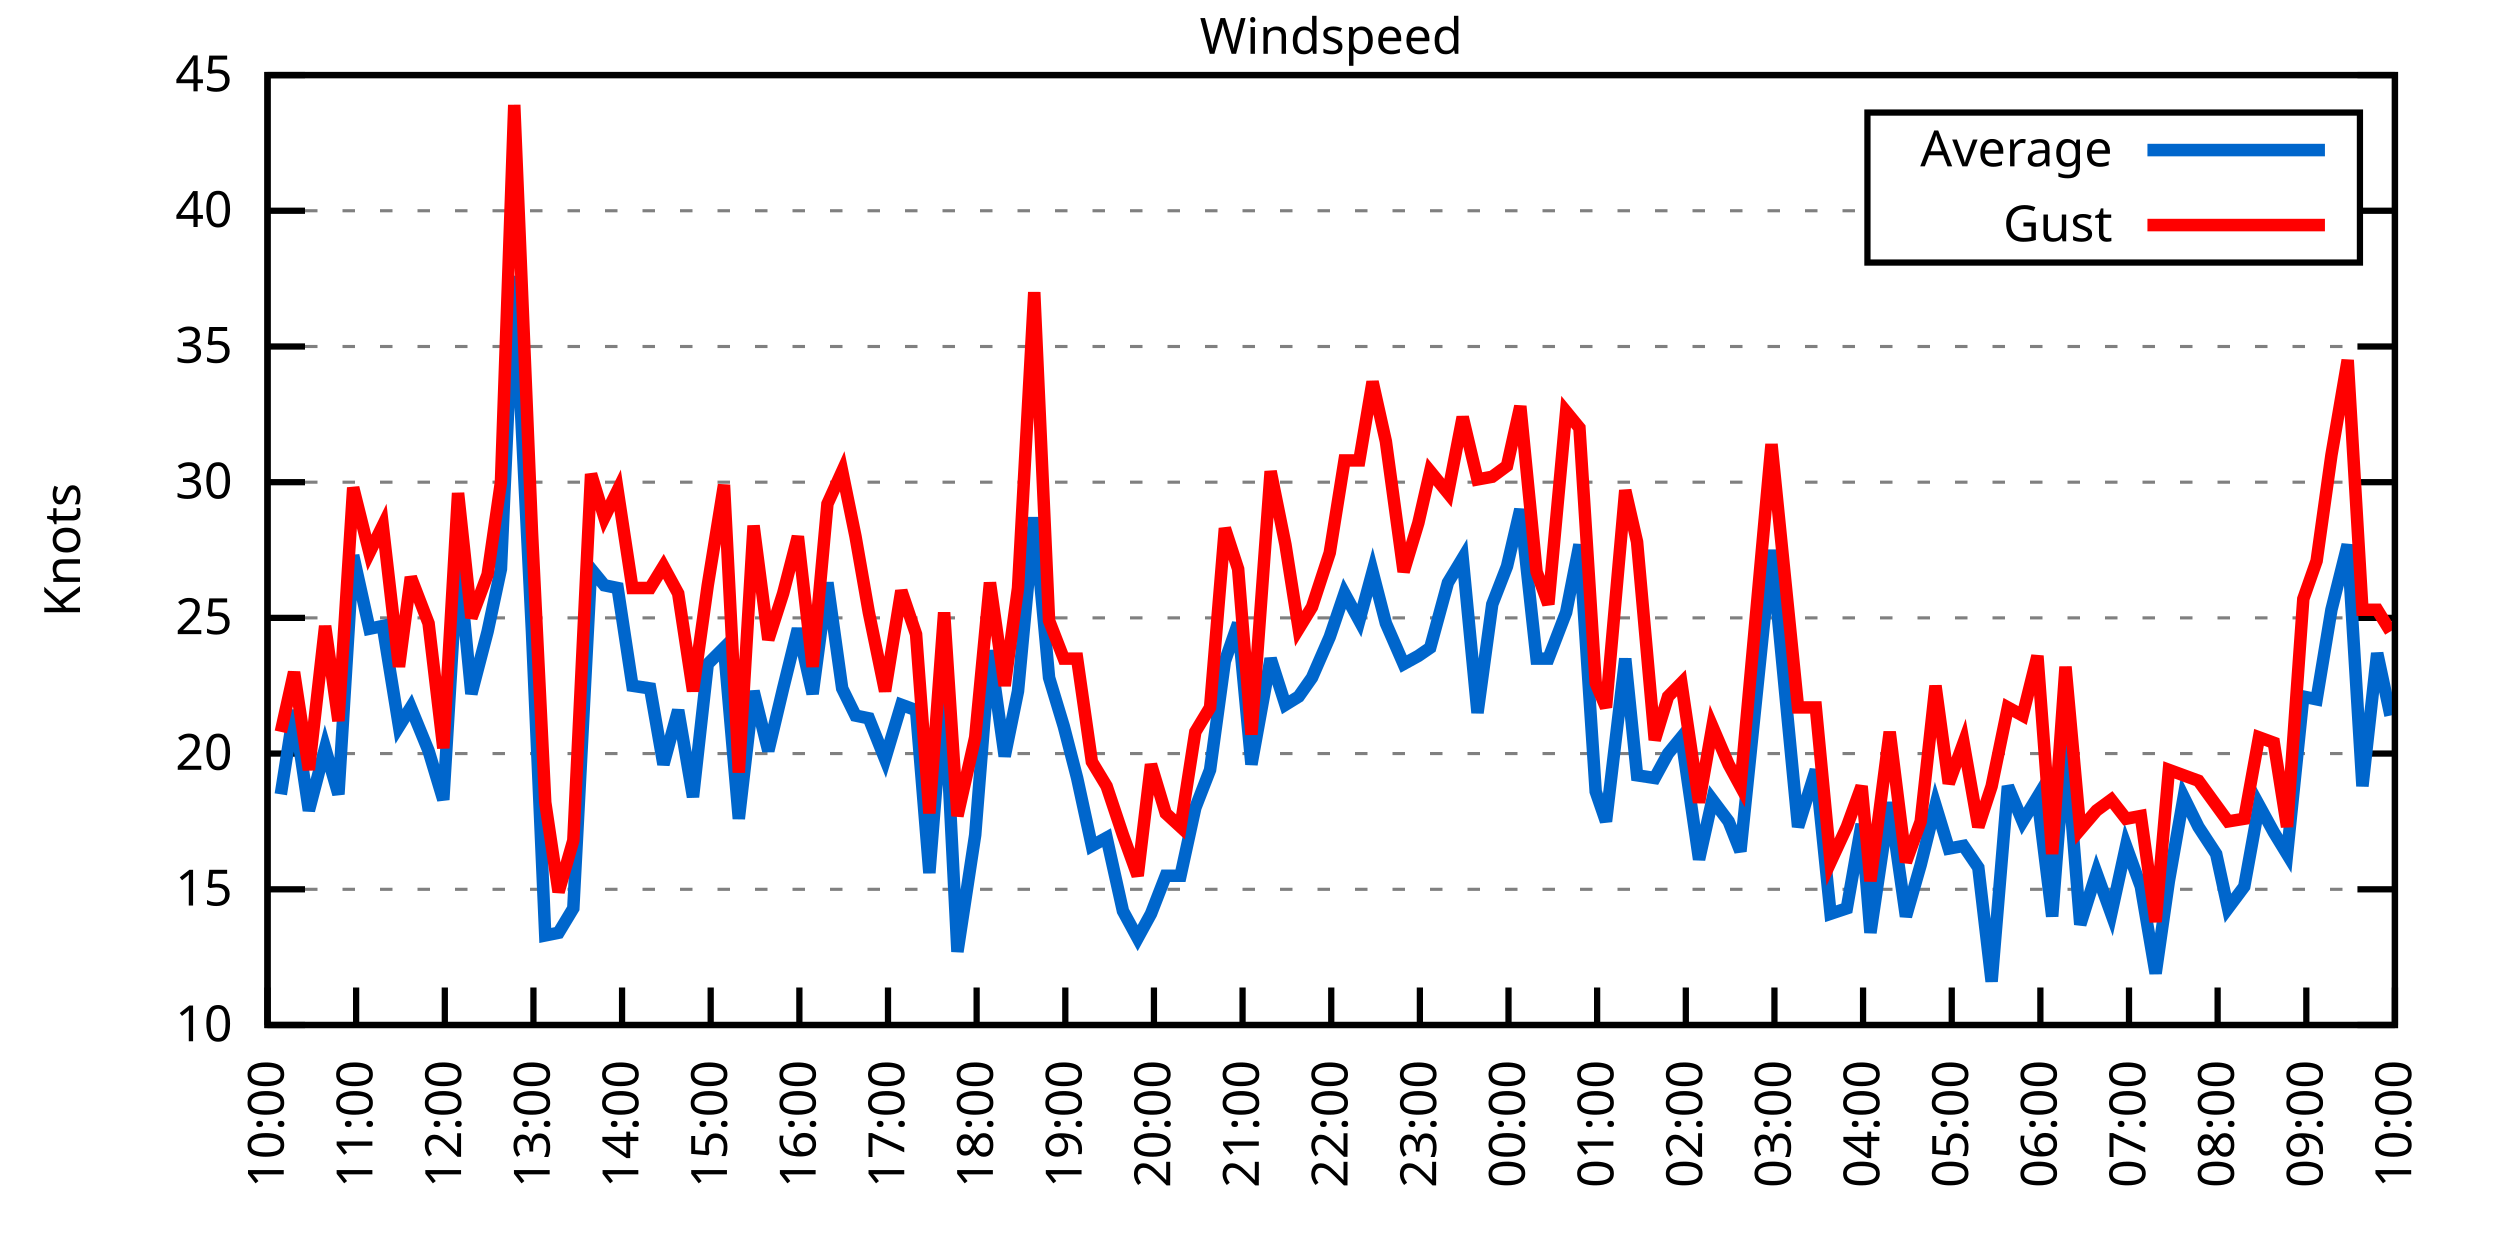
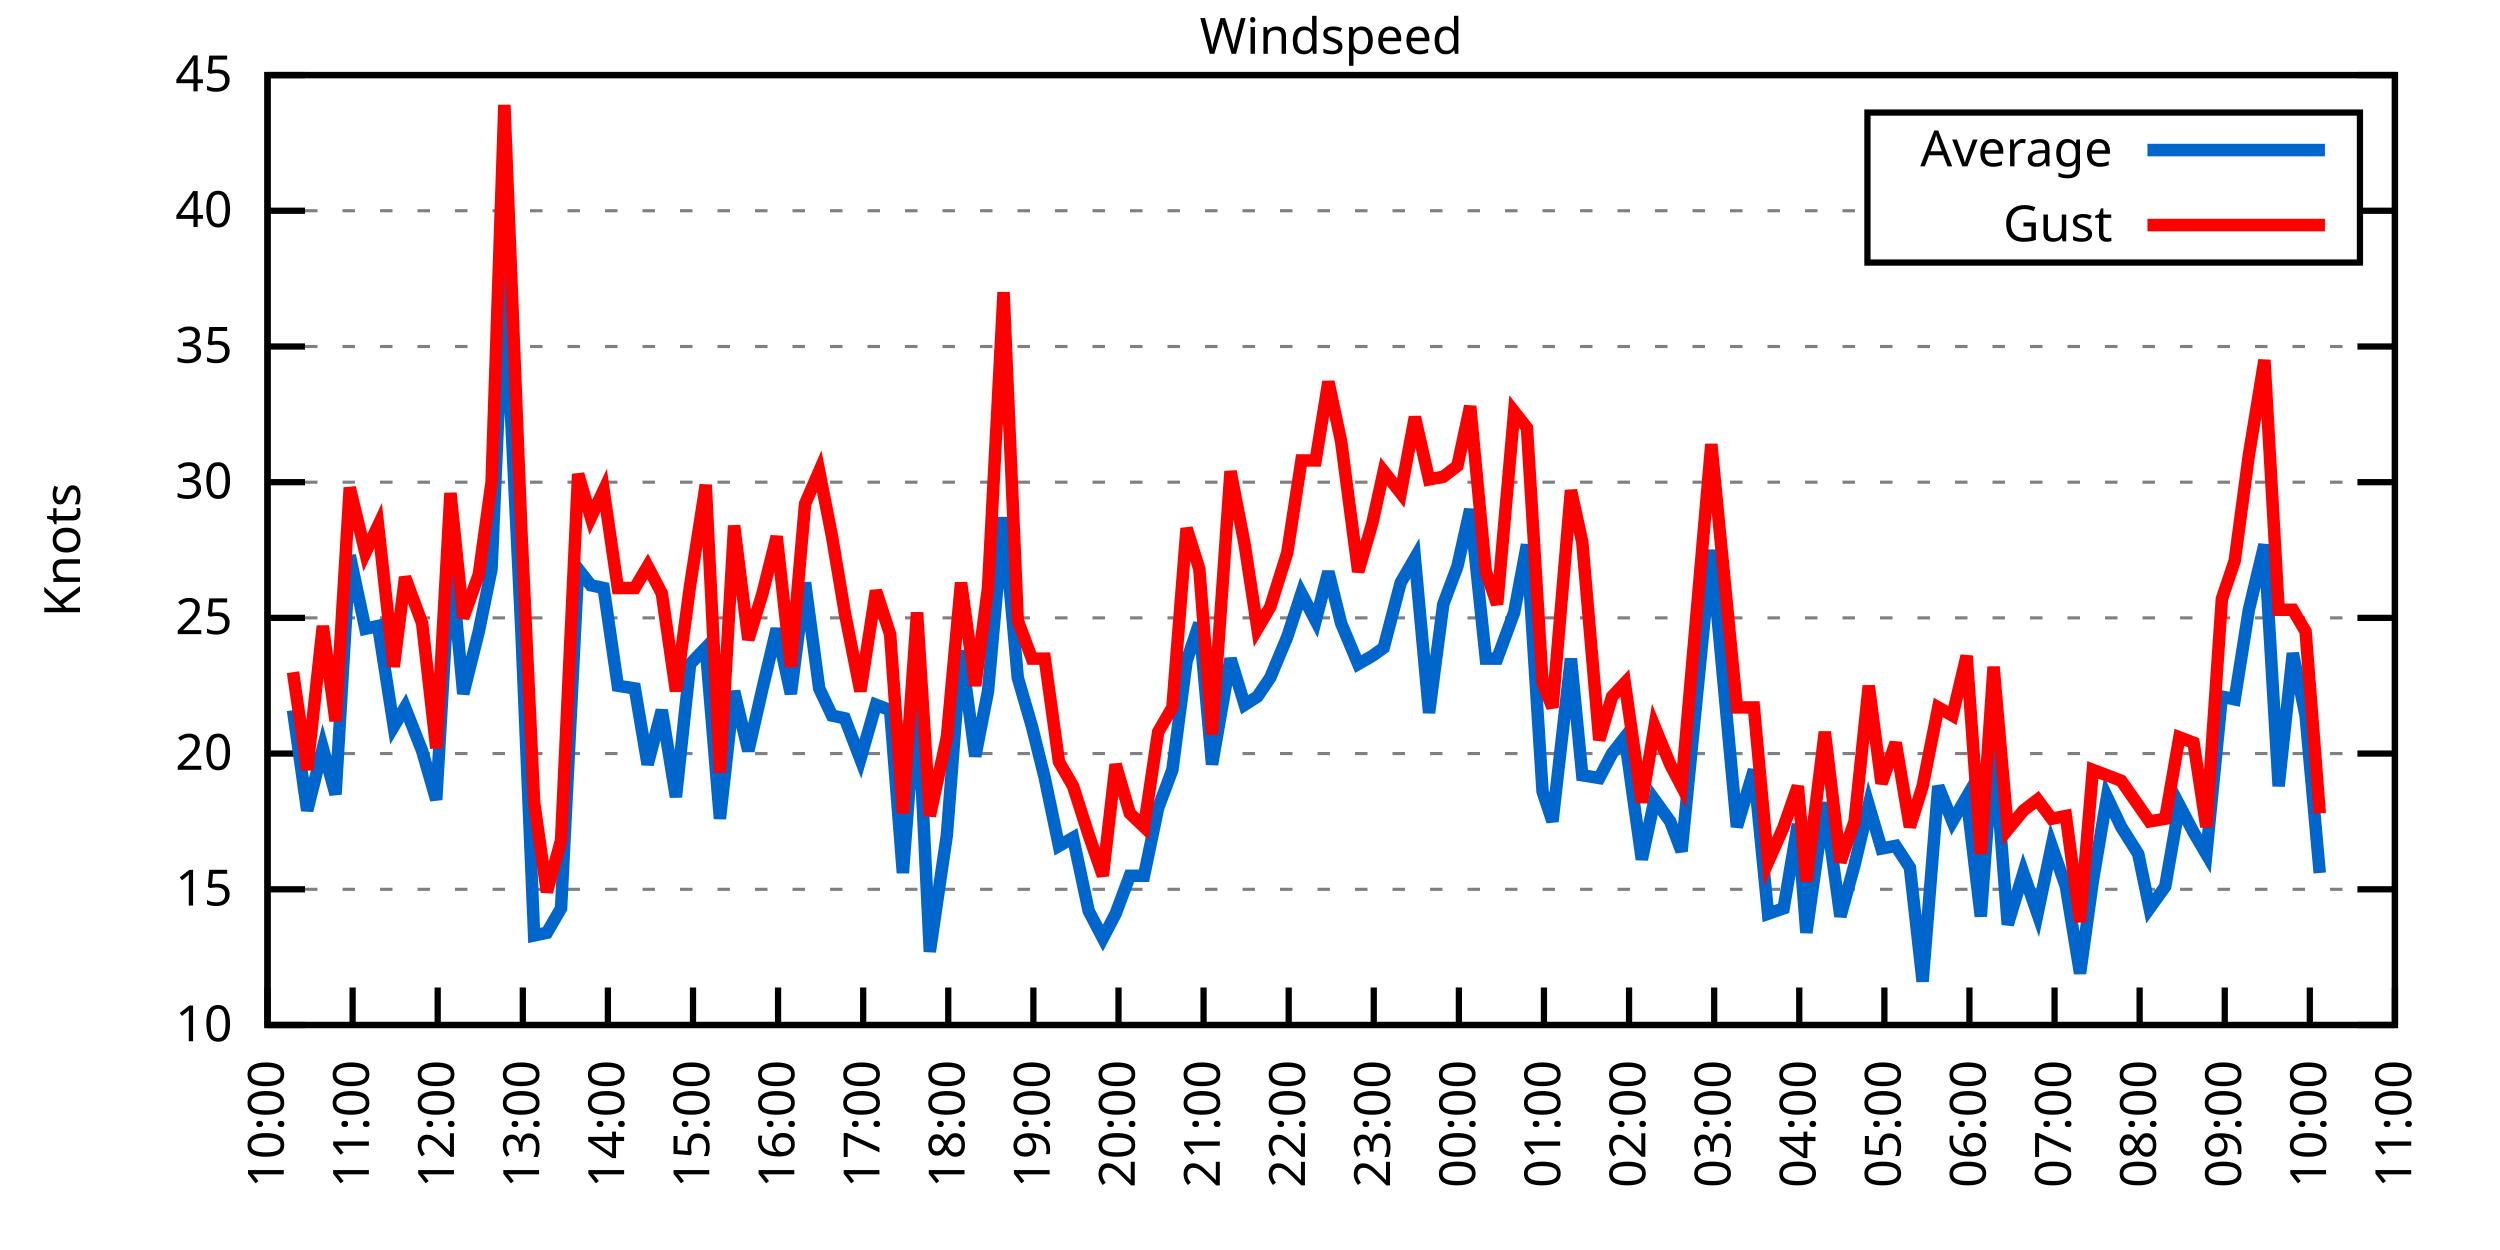
<svg xmlns="http://www.w3.org/2000/svg" xmlns:xlink="http://www.w3.org/1999/xlink" width="400" height="200" viewBox="0 0 400 200">
  <g id="gnuplot_canvas">
    <rect x="0" y="0" width="400" height="200" fill="none" />
    <defs>
      <circle id="gpDot" r="0.5" stroke-width="0.5" stroke="currentColor" />
      <path id="gpPt0" stroke-width="0.333" stroke="currentColor" d="M-1,0 h2 M0,-1 v2" />
      <path id="gpPt1" stroke-width="0.333" stroke="currentColor" d="M-1,-1 L1,1 M1,-1 L-1,1" />
      <path id="gpPt2" stroke-width="0.333" stroke="currentColor" d="M-1,0 L1,0 M0,-1 L0,1 M-1,-1 L1,1 M-1,1 L1,-1" />
      <rect id="gpPt3" stroke-width="0.333" stroke="currentColor" x="-1" y="-1" width="2" height="2" />
      <rect id="gpPt4" stroke-width="0.333" stroke="currentColor" fill="currentColor" x="-1" y="-1" width="2" height="2" />
      <circle id="gpPt5" stroke-width="0.333" stroke="currentColor" cx="0" cy="0" r="1" />
      <use xlink:href="#gpPt5" id="gpPt6" fill="currentColor" stroke="none" />
      <path id="gpPt7" stroke-width="0.333" stroke="currentColor" d="M0,-1.33 L-1.33,0.67 L1.33,0.67 z" />
      <use xlink:href="#gpPt7" id="gpPt8" fill="currentColor" stroke="none" />
      <use xlink:href="#gpPt7" id="gpPt9" stroke="currentColor" transform="rotate(180)" />
      <use xlink:href="#gpPt9" id="gpPt10" fill="currentColor" stroke="none" />
      <use xlink:href="#gpPt3" id="gpPt11" stroke="currentColor" transform="rotate(45)" />
      <use xlink:href="#gpPt11" id="gpPt12" fill="currentColor" stroke="none" />
      <path id="gpPt13" stroke-width="0.333" stroke="currentColor" d="M0,1.330 L1.265,0.411 L0.782,-1.067 L-0.782,-1.076 L-1.265,0.411 z" />
      <use xlink:href="#gpPt13" id="gpPt14" fill="currentColor" stroke="none" />
      <filter id="textbox" filterUnits="objectBoundingBox" x="0" y="0" height="1" width="1">
        <feFlood flood-color="white" flood-opacity="1" result="bgnd" />
        <feComposite in="SourceGraphic" in2="bgnd" operator="atop" />
      </filter>
      <filter id="greybox" filterUnits="objectBoundingBox" x="0" y="0" height="1" width="1">
        <feFlood flood-color="lightgrey" flood-opacity="1" result="grey" />
        <feComposite in="SourceGraphic" in2="grey" operator="atop" />
      </filter>
    </defs>
    <g fill="none" color="white" stroke="currentColor" stroke-width="1.00" stroke-linecap="butt" stroke-linejoin="miter">
</g>
    <g fill="none" color="black" stroke="currentColor" stroke-width="1.00" stroke-linecap="butt" stroke-linejoin="miter">
      <g stroke="none" shape-rendering="crispEdges">
        <polygon fill="rgb(255, 255, 255)" points="42.80,164.00 383.18,164.00 383.18,12.02 42.80,12.02 " />
      </g>
    </g>
    <g fill="none" color="black" stroke="currentColor" stroke-width="1.00" stroke-linecap="butt" stroke-linejoin="miter">
</g>
    <g fill="none" color="black" stroke="black" stroke-width="0.50" stroke-linecap="butt" stroke-linejoin="miter">
</g>
    <g fill="none" color="gray" stroke="currentColor" stroke-width="0.50" stroke-linecap="butt" stroke-linejoin="miter">
      <path stroke="gray" stroke-dasharray="2,4" class="gridline" d="M42.80,164.00 L383.19,164.00  " />
    </g>
    <g fill="none" color="gray" stroke="gray" stroke-width="1.00" stroke-linecap="butt" stroke-linejoin="miter">
</g>
    <g fill="none" color="black" stroke="currentColor" stroke-width="1.00" stroke-linecap="butt" stroke-linejoin="miter">
      <path stroke="black" d="M42.80,164.00 L48.80,164.00 M383.19,164.00 L377.19,164.00  " />
      <g transform="translate(37.20,166.60)" stroke="none" fill="black" font-family="Sans" font-size="8.00" text-anchor="end">
        <text>
          <tspan font-family="Sans"> 10</tspan>
        </text>
      </g>
    </g>
    <g fill="none" color="black" stroke="currentColor" stroke-width="1.00" stroke-linecap="butt" stroke-linejoin="miter">
</g>
    <g fill="none" color="black" stroke="black" stroke-width="0.50" stroke-linecap="butt" stroke-linejoin="miter">
</g>
    <g fill="none" color="gray" stroke="currentColor" stroke-width="0.50" stroke-linecap="butt" stroke-linejoin="miter">
      <path stroke="gray" stroke-dasharray="2,4" class="gridline" d="M42.80,142.29 L383.19,142.29  " />
    </g>
    <g fill="none" color="gray" stroke="gray" stroke-width="1.00" stroke-linecap="butt" stroke-linejoin="miter">
</g>
    <g fill="none" color="black" stroke="currentColor" stroke-width="1.00" stroke-linecap="butt" stroke-linejoin="miter">
      <path stroke="black" d="M42.80,142.29 L48.80,142.29 M383.19,142.29 L377.19,142.29  " />
      <g transform="translate(37.20,144.89)" stroke="none" fill="black" font-family="Sans" font-size="8.00" text-anchor="end">
        <text>
          <tspan font-family="Sans"> 15</tspan>
        </text>
      </g>
    </g>
    <g fill="none" color="black" stroke="currentColor" stroke-width="1.00" stroke-linecap="butt" stroke-linejoin="miter">
</g>
    <g fill="none" color="black" stroke="black" stroke-width="0.50" stroke-linecap="butt" stroke-linejoin="miter">
</g>
    <g fill="none" color="gray" stroke="currentColor" stroke-width="0.50" stroke-linecap="butt" stroke-linejoin="miter">
      <path stroke="gray" stroke-dasharray="2,4" class="gridline" d="M42.80,120.57 L383.19,120.57  " />
    </g>
    <g fill="none" color="gray" stroke="gray" stroke-width="1.00" stroke-linecap="butt" stroke-linejoin="miter">
</g>
    <g fill="none" color="black" stroke="currentColor" stroke-width="1.00" stroke-linecap="butt" stroke-linejoin="miter">
      <path stroke="black" d="M42.80,120.57 L48.80,120.57 M383.19,120.57 L377.19,120.57  " />
      <g transform="translate(37.20,123.17)" stroke="none" fill="black" font-family="Sans" font-size="8.00" text-anchor="end">
        <text>
          <tspan font-family="Sans"> 20</tspan>
        </text>
      </g>
    </g>
    <g fill="none" color="black" stroke="currentColor" stroke-width="1.00" stroke-linecap="butt" stroke-linejoin="miter">
</g>
    <g fill="none" color="black" stroke="black" stroke-width="0.50" stroke-linecap="butt" stroke-linejoin="miter">
</g>
    <g fill="none" color="gray" stroke="currentColor" stroke-width="0.50" stroke-linecap="butt" stroke-linejoin="miter">
      <path stroke="gray" stroke-dasharray="2,4" class="gridline" d="M42.80,98.86 L383.19,98.86  " />
    </g>
    <g fill="none" color="gray" stroke="gray" stroke-width="1.00" stroke-linecap="butt" stroke-linejoin="miter">
</g>
    <g fill="none" color="black" stroke="currentColor" stroke-width="1.00" stroke-linecap="butt" stroke-linejoin="miter">
      <path stroke="black" d="M42.80,98.86 L48.80,98.86 M383.19,98.86 L377.19,98.86  " />
      <g transform="translate(37.20,101.46)" stroke="none" fill="black" font-family="Sans" font-size="8.00" text-anchor="end">
        <text>
          <tspan font-family="Sans"> 25</tspan>
        </text>
      </g>
    </g>
    <g fill="none" color="black" stroke="currentColor" stroke-width="1.00" stroke-linecap="butt" stroke-linejoin="miter">
</g>
    <g fill="none" color="black" stroke="black" stroke-width="0.50" stroke-linecap="butt" stroke-linejoin="miter">
</g>
    <g fill="none" color="gray" stroke="currentColor" stroke-width="0.50" stroke-linecap="butt" stroke-linejoin="miter">
      <path stroke="gray" stroke-dasharray="2,4" class="gridline" d="M42.80,77.15 L383.19,77.15  " />
    </g>
    <g fill="none" color="gray" stroke="gray" stroke-width="1.00" stroke-linecap="butt" stroke-linejoin="miter">
</g>
    <g fill="none" color="black" stroke="currentColor" stroke-width="1.00" stroke-linecap="butt" stroke-linejoin="miter">
      <path stroke="black" d="M42.80,77.15 L48.80,77.15 M383.19,77.15 L377.19,77.15  " />
      <g transform="translate(37.20,79.75)" stroke="none" fill="black" font-family="Sans" font-size="8.00" text-anchor="end">
        <text>
          <tspan font-family="Sans"> 30</tspan>
        </text>
      </g>
    </g>
    <g fill="none" color="black" stroke="currentColor" stroke-width="1.00" stroke-linecap="butt" stroke-linejoin="miter">
</g>
    <g fill="none" color="black" stroke="black" stroke-width="0.50" stroke-linecap="butt" stroke-linejoin="miter">
</g>
    <g fill="none" color="gray" stroke="currentColor" stroke-width="0.50" stroke-linecap="butt" stroke-linejoin="miter">
      <path stroke="gray" stroke-dasharray="2,4" class="gridline" d="M42.80,55.44 L383.19,55.44  " />
    </g>
    <g fill="none" color="gray" stroke="gray" stroke-width="1.00" stroke-linecap="butt" stroke-linejoin="miter">
</g>
    <g fill="none" color="black" stroke="currentColor" stroke-width="1.00" stroke-linecap="butt" stroke-linejoin="miter">
      <path stroke="black" d="M42.80,55.44 L48.80,55.44 M383.19,55.44 L377.19,55.44  " />
      <g transform="translate(37.20,58.04)" stroke="none" fill="black" font-family="Sans" font-size="8.00" text-anchor="end">
        <text>
          <tspan font-family="Sans"> 35</tspan>
        </text>
      </g>
    </g>
    <g fill="none" color="black" stroke="currentColor" stroke-width="1.00" stroke-linecap="butt" stroke-linejoin="miter">
</g>
    <g fill="none" color="black" stroke="black" stroke-width="0.50" stroke-linecap="butt" stroke-linejoin="miter">
</g>
    <g fill="none" color="gray" stroke="currentColor" stroke-width="0.50" stroke-linecap="butt" stroke-linejoin="miter">
      <path stroke="gray" stroke-dasharray="2,4" class="gridline" d="M42.80,33.72 L298.79,33.72 M377.59,33.72 L383.19,33.72  " />
    </g>
    <g fill="none" color="gray" stroke="gray" stroke-width="1.00" stroke-linecap="butt" stroke-linejoin="miter">
</g>
    <g fill="none" color="black" stroke="currentColor" stroke-width="1.00" stroke-linecap="butt" stroke-linejoin="miter">
      <path stroke="black" d="M42.80,33.72 L48.80,33.72 M383.19,33.72 L377.19,33.72  " />
      <g transform="translate(37.20,36.32)" stroke="none" fill="black" font-family="Sans" font-size="8.00" text-anchor="end">
        <text>
          <tspan font-family="Sans"> 40</tspan>
        </text>
      </g>
    </g>
    <g fill="none" color="black" stroke="currentColor" stroke-width="1.00" stroke-linecap="butt" stroke-linejoin="miter">
</g>
    <g fill="none" color="black" stroke="black" stroke-width="0.50" stroke-linecap="butt" stroke-linejoin="miter">
</g>
    <g fill="none" color="gray" stroke="currentColor" stroke-width="0.50" stroke-linecap="butt" stroke-linejoin="miter">
      <path stroke="gray" stroke-dasharray="2,4" class="gridline" d="M42.80,12.01 L383.19,12.01  " />
    </g>
    <g fill="none" color="gray" stroke="gray" stroke-width="1.00" stroke-linecap="butt" stroke-linejoin="miter">
</g>
    <g fill="none" color="black" stroke="currentColor" stroke-width="1.00" stroke-linecap="butt" stroke-linejoin="miter">
      <path stroke="black" d="M42.80,12.01 L48.80,12.01 M383.19,12.01 L377.19,12.01  " />
      <g transform="translate(37.20,14.61)" stroke="none" fill="black" font-family="Sans" font-size="8.00" text-anchor="end">
        <text>
          <tspan font-family="Sans"> 45</tspan>
        </text>
      </g>
    </g>
    <g fill="none" color="black" stroke="currentColor" stroke-width="1.00" stroke-linecap="butt" stroke-linejoin="miter">
      <path stroke="black" d="M42.80,164.00 L42.80,158.00  " />
      <g transform="translate(45.40,169.60) rotate(270.00)" stroke="none" fill="black" font-family="Sans" font-size="8.00" text-anchor="end">
        <text>
          <tspan font-family="Sans">10:00</tspan>
        </text>
      </g>
    </g>
    <g fill="none" color="black" stroke="currentColor" stroke-width="1.00" stroke-linecap="butt" stroke-linejoin="miter">
-       <path stroke="black" d="M56.98,164.00 L56.98,158.00  " />
-       <g transform="translate(59.58,169.60) rotate(270.00)" stroke="none" fill="black" font-family="Sans" font-size="8.00" text-anchor="end">
+       <path stroke="black" d="M56.42,164.00 L56.42,158.00  " />
+       <g transform="translate(59.02,169.60) rotate(270.00)" stroke="none" fill="black" font-family="Sans" font-size="8.00" text-anchor="end">
        <text>
          <tspan font-family="Sans">11:00</tspan>
        </text>
      </g>
    </g>
    <g fill="none" color="black" stroke="currentColor" stroke-width="1.00" stroke-linecap="butt" stroke-linejoin="miter">
-       <path stroke="black" d="M71.17,164.00 L71.17,158.00  " />
-       <g transform="translate(73.77,169.60) rotate(270.00)" stroke="none" fill="black" font-family="Sans" font-size="8.00" text-anchor="end">
+       <path stroke="black" d="M70.03,164.00 L70.03,158.00  " />
+       <g transform="translate(72.63,169.60) rotate(270.00)" stroke="none" fill="black" font-family="Sans" font-size="8.00" text-anchor="end">
        <text>
          <tspan font-family="Sans">12:00</tspan>
        </text>
      </g>
    </g>
    <g fill="none" color="black" stroke="currentColor" stroke-width="1.00" stroke-linecap="butt" stroke-linejoin="miter">
-       <path stroke="black" d="M85.35,164.00 L85.35,158.00  " />
-       <g transform="translate(87.95,169.60) rotate(270.00)" stroke="none" fill="black" font-family="Sans" font-size="8.00" text-anchor="end">
+       <path stroke="black" d="M83.65,164.00 L83.65,158.00  " />
+       <g transform="translate(86.25,169.60) rotate(270.00)" stroke="none" fill="black" font-family="Sans" font-size="8.00" text-anchor="end">
        <text>
          <tspan font-family="Sans">13:00</tspan>
        </text>
      </g>
    </g>
    <g fill="none" color="black" stroke="currentColor" stroke-width="1.00" stroke-linecap="butt" stroke-linejoin="miter">
-       <path stroke="black" d="M99.53,164.00 L99.53,158.00  " />
-       <g transform="translate(102.13,169.60) rotate(270.00)" stroke="none" fill="black" font-family="Sans" font-size="8.00" text-anchor="end">
+       <path stroke="black" d="M97.26,164.00 L97.26,158.00  " />
+       <g transform="translate(99.86,169.60) rotate(270.00)" stroke="none" fill="black" font-family="Sans" font-size="8.00" text-anchor="end">
        <text>
          <tspan font-family="Sans">14:00</tspan>
        </text>
      </g>
    </g>
    <g fill="none" color="black" stroke="currentColor" stroke-width="1.00" stroke-linecap="butt" stroke-linejoin="miter">
-       <path stroke="black" d="M113.71,164.00 L113.71,158.00  " />
-       <g transform="translate(116.31,169.60) rotate(270.00)" stroke="none" fill="black" font-family="Sans" font-size="8.00" text-anchor="end">
+       <path stroke="black" d="M110.88,164.00 L110.88,158.00  " />
+       <g transform="translate(113.48,169.60) rotate(270.00)" stroke="none" fill="black" font-family="Sans" font-size="8.00" text-anchor="end">
        <text>
          <tspan font-family="Sans">15:00</tspan>
        </text>
      </g>
    </g>
    <g fill="none" color="black" stroke="currentColor" stroke-width="1.00" stroke-linecap="butt" stroke-linejoin="miter">
-       <path stroke="black" d="M127.90,164.00 L127.90,158.00  " />
-       <g transform="translate(130.50,169.60) rotate(270.00)" stroke="none" fill="black" font-family="Sans" font-size="8.00" text-anchor="end">
+       <path stroke="black" d="M124.49,164.00 L124.49,158.00  " />
+       <g transform="translate(127.09,169.60) rotate(270.00)" stroke="none" fill="black" font-family="Sans" font-size="8.00" text-anchor="end">
        <text>
          <tspan font-family="Sans">16:00</tspan>
        </text>
      </g>
    </g>
    <g fill="none" color="black" stroke="currentColor" stroke-width="1.00" stroke-linecap="butt" stroke-linejoin="miter">
-       <path stroke="black" d="M142.08,164.00 L142.08,158.00  " />
-       <g transform="translate(144.68,169.60) rotate(270.00)" stroke="none" fill="black" font-family="Sans" font-size="8.00" text-anchor="end">
+       <path stroke="black" d="M138.11,164.00 L138.11,158.00  " />
+       <g transform="translate(140.71,169.60) rotate(270.00)" stroke="none" fill="black" font-family="Sans" font-size="8.00" text-anchor="end">
        <text>
          <tspan font-family="Sans">17:00</tspan>
        </text>
      </g>
    </g>
    <g fill="none" color="black" stroke="currentColor" stroke-width="1.00" stroke-linecap="butt" stroke-linejoin="miter">
-       <path stroke="black" d="M156.26,164.00 L156.26,158.00  " />
-       <g transform="translate(158.86,169.60) rotate(270.00)" stroke="none" fill="black" font-family="Sans" font-size="8.00" text-anchor="end">
+       <path stroke="black" d="M151.72,164.00 L151.72,158.00  " />
+       <g transform="translate(154.32,169.60) rotate(270.00)" stroke="none" fill="black" font-family="Sans" font-size="8.00" text-anchor="end">
        <text>
          <tspan font-family="Sans">18:00</tspan>
        </text>
      </g>
    </g>
    <g fill="none" color="black" stroke="currentColor" stroke-width="1.00" stroke-linecap="butt" stroke-linejoin="miter">
-       <path stroke="black" d="M170.45,164.00 L170.45,158.00  " />
-       <g transform="translate(173.05,169.60) rotate(270.00)" stroke="none" fill="black" font-family="Sans" font-size="8.00" text-anchor="end">
+       <path stroke="black" d="M165.34,164.00 L165.34,158.00  " />
+       <g transform="translate(167.94,169.60) rotate(270.00)" stroke="none" fill="black" font-family="Sans" font-size="8.00" text-anchor="end">
        <text>
          <tspan font-family="Sans">19:00</tspan>
        </text>
      </g>
    </g>
    <g fill="none" color="black" stroke="currentColor" stroke-width="1.00" stroke-linecap="butt" stroke-linejoin="miter">
-       <path stroke="black" d="M184.63,164.00 L184.63,158.00  " />
-       <g transform="translate(187.23,169.60) rotate(270.00)" stroke="none" fill="black" font-family="Sans" font-size="8.00" text-anchor="end">
+       <path stroke="black" d="M178.96,164.00 L178.96,158.00  " />
+       <g transform="translate(181.56,169.60) rotate(270.00)" stroke="none" fill="black" font-family="Sans" font-size="8.00" text-anchor="end">
        <text>
          <tspan font-family="Sans">20:00</tspan>
        </text>
      </g>
    </g>
    <g fill="none" color="black" stroke="currentColor" stroke-width="1.00" stroke-linecap="butt" stroke-linejoin="miter">
-       <path stroke="black" d="M198.81,164.00 L198.81,158.00  " />
-       <g transform="translate(201.41,169.60) rotate(270.00)" stroke="none" fill="black" font-family="Sans" font-size="8.00" text-anchor="end">
+       <path stroke="black" d="M192.57,164.00 L192.57,158.00  " />
+       <g transform="translate(195.17,169.60) rotate(270.00)" stroke="none" fill="black" font-family="Sans" font-size="8.00" text-anchor="end">
        <text>
          <tspan font-family="Sans">21:00</tspan>
        </text>
      </g>
    </g>
    <g fill="none" color="black" stroke="currentColor" stroke-width="1.00" stroke-linecap="butt" stroke-linejoin="miter">
-       <path stroke="black" d="M213.00,164.00 L213.00,158.00  " />
-       <g transform="translate(215.60,169.60) rotate(270.00)" stroke="none" fill="black" font-family="Sans" font-size="8.00" text-anchor="end">
+       <path stroke="black" d="M206.19,164.00 L206.19,158.00  " />
+       <g transform="translate(208.79,169.60) rotate(270.00)" stroke="none" fill="black" font-family="Sans" font-size="8.00" text-anchor="end">
        <text>
          <tspan font-family="Sans">22:00</tspan>
        </text>
      </g>
    </g>
    <g fill="none" color="black" stroke="currentColor" stroke-width="1.00" stroke-linecap="butt" stroke-linejoin="miter">
-       <path stroke="black" d="M227.18,164.00 L227.18,158.00  " />
-       <g transform="translate(229.78,169.60) rotate(270.00)" stroke="none" fill="black" font-family="Sans" font-size="8.00" text-anchor="end">
+       <path stroke="black" d="M219.80,164.00 L219.80,158.00  " />
+       <g transform="translate(222.40,169.60) rotate(270.00)" stroke="none" fill="black" font-family="Sans" font-size="8.00" text-anchor="end">
        <text>
          <tspan font-family="Sans">23:00</tspan>
        </text>
      </g>
    </g>
    <g fill="none" color="black" stroke="currentColor" stroke-width="1.00" stroke-linecap="butt" stroke-linejoin="miter">
-       <path stroke="black" d="M241.36,164.00 L241.36,158.00  " />
-       <g transform="translate(243.96,169.60) rotate(270.00)" stroke="none" fill="black" font-family="Sans" font-size="8.00" text-anchor="end">
+       <path stroke="black" d="M233.42,164.00 L233.42,158.00  " />
+       <g transform="translate(236.02,169.60) rotate(270.00)" stroke="none" fill="black" font-family="Sans" font-size="8.00" text-anchor="end">
        <text>
          <tspan font-family="Sans">00:00</tspan>
        </text>
      </g>
    </g>
    <g fill="none" color="black" stroke="currentColor" stroke-width="1.00" stroke-linecap="butt" stroke-linejoin="miter">
-       <path stroke="black" d="M255.54,164.00 L255.54,158.00  " />
-       <g transform="translate(258.14,169.60) rotate(270.00)" stroke="none" fill="black" font-family="Sans" font-size="8.00" text-anchor="end">
+       <path stroke="black" d="M247.03,164.00 L247.03,158.00  " />
+       <g transform="translate(249.63,169.60) rotate(270.00)" stroke="none" fill="black" font-family="Sans" font-size="8.00" text-anchor="end">
        <text>
          <tspan font-family="Sans">01:00</tspan>
        </text>
      </g>
    </g>
    <g fill="none" color="black" stroke="currentColor" stroke-width="1.00" stroke-linecap="butt" stroke-linejoin="miter">
-       <path stroke="black" d="M269.73,164.00 L269.73,158.00  " />
-       <g transform="translate(272.33,169.60) rotate(270.00)" stroke="none" fill="black" font-family="Sans" font-size="8.00" text-anchor="end">
+       <path stroke="black" d="M260.65,164.00 L260.65,158.00  " />
+       <g transform="translate(263.25,169.60) rotate(270.00)" stroke="none" fill="black" font-family="Sans" font-size="8.00" text-anchor="end">
        <text>
          <tspan font-family="Sans">02:00</tspan>
        </text>
      </g>
    </g>
    <g fill="none" color="black" stroke="currentColor" stroke-width="1.00" stroke-linecap="butt" stroke-linejoin="miter">
-       <path stroke="black" d="M283.91,164.00 L283.91,158.00  " />
-       <g transform="translate(286.51,169.60) rotate(270.00)" stroke="none" fill="black" font-family="Sans" font-size="8.00" text-anchor="end">
+       <path stroke="black" d="M274.27,164.00 L274.27,158.00  " />
+       <g transform="translate(276.87,169.60) rotate(270.00)" stroke="none" fill="black" font-family="Sans" font-size="8.00" text-anchor="end">
        <text>
          <tspan font-family="Sans">03:00</tspan>
        </text>
      </g>
    </g>
    <g fill="none" color="black" stroke="currentColor" stroke-width="1.00" stroke-linecap="butt" stroke-linejoin="miter">
-       <path stroke="black" d="M298.09,164.00 L298.09,158.00  " />
-       <g transform="translate(300.69,169.60) rotate(270.00)" stroke="none" fill="black" font-family="Sans" font-size="8.00" text-anchor="end">
+       <path stroke="black" d="M287.88,164.00 L287.88,158.00  " />
+       <g transform="translate(290.48,169.60) rotate(270.00)" stroke="none" fill="black" font-family="Sans" font-size="8.00" text-anchor="end">
        <text>
          <tspan font-family="Sans">04:00</tspan>
        </text>
      </g>
    </g>
    <g fill="none" color="black" stroke="currentColor" stroke-width="1.00" stroke-linecap="butt" stroke-linejoin="miter">
-       <path stroke="black" d="M312.28,164.00 L312.28,158.00  " />
-       <g transform="translate(314.88,169.60) rotate(270.00)" stroke="none" fill="black" font-family="Sans" font-size="8.00" text-anchor="end">
+       <path stroke="black" d="M301.50,164.00 L301.50,158.00  " />
+       <g transform="translate(304.10,169.60) rotate(270.00)" stroke="none" fill="black" font-family="Sans" font-size="8.00" text-anchor="end">
        <text>
          <tspan font-family="Sans">05:00</tspan>
        </text>
      </g>
    </g>
    <g fill="none" color="black" stroke="currentColor" stroke-width="1.00" stroke-linecap="butt" stroke-linejoin="miter">
-       <path stroke="black" d="M326.46,164.00 L326.46,158.00  " />
-       <g transform="translate(329.06,169.60) rotate(270.00)" stroke="none" fill="black" font-family="Sans" font-size="8.00" text-anchor="end">
+       <path stroke="black" d="M315.11,164.00 L315.11,158.00  " />
+       <g transform="translate(317.71,169.60) rotate(270.00)" stroke="none" fill="black" font-family="Sans" font-size="8.00" text-anchor="end">
        <text>
          <tspan font-family="Sans">06:00</tspan>
        </text>
      </g>
    </g>
    <g fill="none" color="black" stroke="currentColor" stroke-width="1.00" stroke-linecap="butt" stroke-linejoin="miter">
-       <path stroke="black" d="M340.64,164.00 L340.64,158.00  " />
-       <g transform="translate(343.24,169.60) rotate(270.00)" stroke="none" fill="black" font-family="Sans" font-size="8.00" text-anchor="end">
+       <path stroke="black" d="M328.73,164.00 L328.73,158.00  " />
+       <g transform="translate(331.33,169.60) rotate(270.00)" stroke="none" fill="black" font-family="Sans" font-size="8.00" text-anchor="end">
        <text>
          <tspan font-family="Sans">07:00</tspan>
        </text>
      </g>
    </g>
    <g fill="none" color="black" stroke="currentColor" stroke-width="1.00" stroke-linecap="butt" stroke-linejoin="miter">
-       <path stroke="black" d="M354.82,164.00 L354.82,158.00  " />
-       <g transform="translate(357.42,169.60) rotate(270.00)" stroke="none" fill="black" font-family="Sans" font-size="8.00" text-anchor="end">
+       <path stroke="black" d="M342.34,164.00 L342.34,158.00  " />
+       <g transform="translate(344.94,169.60) rotate(270.00)" stroke="none" fill="black" font-family="Sans" font-size="8.00" text-anchor="end">
        <text>
          <tspan font-family="Sans">08:00</tspan>
        </text>
      </g>
    </g>
    <g fill="none" color="black" stroke="currentColor" stroke-width="1.00" stroke-linecap="butt" stroke-linejoin="miter">
-       <path stroke="black" d="M369.01,164.00 L369.01,158.00  " />
-       <g transform="translate(371.61,169.60) rotate(270.00)" stroke="none" fill="black" font-family="Sans" font-size="8.00" text-anchor="end">
+       <path stroke="black" d="M355.96,164.00 L355.96,158.00  " />
+       <g transform="translate(358.56,169.60) rotate(270.00)" stroke="none" fill="black" font-family="Sans" font-size="8.00" text-anchor="end">
        <text>
          <tspan font-family="Sans">09:00</tspan>
+         </text>
+       </g>
+     </g>
+     <g fill="none" color="black" stroke="currentColor" stroke-width="1.00" stroke-linecap="butt" stroke-linejoin="miter">
+       <path stroke="black" d="M369.57,164.00 L369.57,158.00  " />
+       <g transform="translate(372.17,169.60) rotate(270.00)" stroke="none" fill="black" font-family="Sans" font-size="8.00" text-anchor="end">
+         <text>
+           <tspan font-family="Sans">10:00</tspan>
        </text>
      </g>
    </g>
    <g fill="none" color="black" stroke="currentColor" stroke-width="1.00" stroke-linecap="butt" stroke-linejoin="miter">
      <path stroke="black" d="M383.19,164.00 L383.19,158.00  " />
      <g transform="translate(385.79,169.60) rotate(270.00)" stroke="none" fill="black" font-family="Sans" font-size="8.00" text-anchor="end">
        <text>
-           <tspan font-family="Sans">10:00</tspan>
+           <tspan font-family="Sans">11:00</tspan>
        </text>
      </g>
    </g>
    <g fill="none" color="black" stroke="currentColor" stroke-width="1.00" stroke-linecap="butt" stroke-linejoin="miter">
</g>
    <g fill="none" color="black" stroke="currentColor" stroke-width="1.00" stroke-linecap="butt" stroke-linejoin="miter">
      <path stroke="black" d="M42.80,12.01 L42.80,164.00 L383.19,164.00 L383.19,12.01 L42.80,12.01 Z  " />
    </g>
    <g fill="none" color="black" stroke="currentColor" stroke-width="1.00" stroke-linecap="butt" stroke-linejoin="miter">
</g>
    <g fill="none" color="black" stroke="currentColor" stroke-width="1.00" stroke-linecap="butt" stroke-linejoin="miter">
      <path stroke="black" d="M298.79,42.01 L298.79,18.01 L377.59,18.01 L377.59,42.01 L298.79,42.01 Z  " />
    </g>
    <g id="Windspeed_plot_1">
      <g fill="none" color="white" stroke="black" stroke-width="2.00" stroke-linecap="butt" stroke-linejoin="miter">
</g>
      <g fill="none" color="black" stroke="currentColor" stroke-width="2.00" stroke-linecap="butt" stroke-linejoin="miter">
        <g transform="translate(337.99,26.61)" stroke="none" fill="black" font-family="Sans" font-size="8.00" text-anchor="end">
          <text>
            <tspan font-family="Sans">Average</tspan>
          </text>
        </g>
      </g>
      <g fill="none" color="black" stroke="currentColor" stroke-width="2.00" stroke-linecap="butt" stroke-linejoin="miter">
-         <path stroke="rgb(  0, 102, 204)" d="M343.59,24.01 L371.99,24.01 M44.93,127.09 L47.05,113.63 L49.42,129.69 L52.02,119.71 L54.15,127.09 L56.51,88.87   L59.11,100.60 L61.24,100.16 L63.84,116.23 L65.73,113.19 L68.57,120.14 L70.93,127.96 L73.29,88.87 L75.42,111.02   L78.02,101.03 L80.15,91.04 L82.28,44.15 L85.11,101.03 L87.24,149.67 L89.37,149.24 L91.73,145.33 L94.57,91.04   L96.70,93.65 L98.82,94.08 L101.19,109.72 L104.02,110.15 L106.15,122.31 L108.51,113.63 L110.88,127.52 L113.24,106.24   L115.84,103.64 L118.21,131.00 L120.57,110.59 L122.93,120.14 L125.30,110.15 L127.66,100.60 L130.02,111.02 L132.39,93.22   L134.75,110.15 L136.88,114.49 L139.01,114.93 L141.61,121.44 L144.21,112.76 L146.57,113.63 L148.70,139.68 L151.06,110.15   L153.19,152.28 L156.03,133.60 L158.39,104.07 L160.75,121.01 L162.88,110.59 L165.48,82.79 L167.85,108.42 L170.21,116.23   L172.34,124.48 L174.70,135.34 L177.06,134.04 L179.67,145.76 L182.03,150.10 L184.16,146.20 L186.52,140.12 L188.88,140.12   L191.25,129.26 L193.61,123.18 L195.98,105.81 L198.10,99.73 L200.23,122.31 L203.30,105.38 L205.67,112.76 L207.79,111.45   L209.92,108.42 L212.76,101.90 L215.12,94.95 L217.49,99.30 L219.61,91.48 L221.74,99.73 L224.58,106.24 L226.94,104.94   L228.83,103.64 L231.67,93.22 L234.03,89.31 L236.40,114.06 L238.76,96.69 L241.12,90.61 L243.25,81.49 L245.85,105.38   L247.74,105.38 L250.58,97.99 L252.71,87.14 L255.31,126.65 L256.96,131.43 L260.04,105.38 L261.93,124.05 L264.76,124.48   L266.89,120.57 L269.02,117.97 L271.85,137.51 L273.98,127.96 L276.58,131.43 L278.47,136.21 L283.44,88.00 L287.69,132.30   L290.53,123.18 L292.89,146.20 L295.49,145.33 L297.86,131.86 L299.27,149.24 L302.35,128.39 L304.95,146.63 L307.31,138.38   L309.68,128.83 L311.80,135.77 L314.17,135.34 L316.53,138.81 L318.66,157.05 L321.26,125.79 L323.62,131.43 L325.99,127.52   L328.35,146.63 L330.48,118.84 L332.84,147.93 L335.44,139.68 L337.80,146.20 L340.17,135.34 L342.53,141.85 L344.90,155.75   L347.02,140.98 L349.39,127.52 L351.75,132.30 L354.59,136.64 L356.48,145.33 L359.08,141.85 L361.44,128.83 L363.81,133.17   L365.93,136.64 L368.53,111.45 L370.66,111.89 L373.03,97.56 L375.63,87.14 L377.99,125.79 L380.35,104.51 L382.48,114.49    " />
+         <path stroke="rgb(  0, 102, 204)" d="M343.59,24.01 L371.99,24.01 M46.88,113.63 L49.15,129.69 L51.65,119.71 L53.69,127.09 L55.96,88.87 L58.46,100.60   L60.50,100.16 L63.00,116.23 L64.81,113.19 L67.54,120.14 L69.80,127.96 L72.07,88.87 L74.12,111.02 L76.61,101.03   L78.65,91.04 L80.70,44.15 L83.42,101.03 L85.46,149.67 L87.50,149.24 L89.77,145.33 L92.50,91.04 L94.54,93.65   L96.58,94.08 L98.85,109.72 L101.57,110.15 L103.62,122.31 L105.89,113.63 L108.15,127.52 L110.42,106.24 L112.92,103.64   L115.19,131.00 L117.46,110.59 L119.73,120.14 L122.00,110.15 L124.27,100.60 L126.54,111.02 L128.81,93.22 L131.07,110.15   L133.12,114.49 L135.16,114.93 L137.66,121.44 L140.15,112.76 L142.42,113.63 L144.46,139.68 L146.73,110.15 L148.77,152.28   L151.50,133.60 L153.77,104.07 L156.04,121.01 L158.08,110.59 L160.57,82.79 L162.84,108.42 L165.11,116.23 L167.16,124.48   L169.43,135.34 L171.69,134.04 L174.19,145.76 L176.46,150.10 L178.50,146.20 L180.77,140.12 L183.04,140.12 L185.31,129.26   L187.58,123.18 L189.85,105.81 L191.89,99.73 L193.93,122.31 L196.88,105.38 L199.15,112.76 L201.19,111.45 L203.24,108.42   L205.96,101.90 L208.23,94.95 L210.50,99.30 L212.54,91.48 L214.58,99.73 L217.31,106.24 L219.58,104.94 L221.39,103.64   L224.11,93.22 L226.38,89.31 L228.65,114.06 L230.92,96.69 L233.19,90.61 L235.23,81.49 L237.73,105.38 L239.55,105.38   L242.27,97.99 L244.31,87.14 L246.81,126.65 L248.40,131.43 L251.35,105.38 L253.16,124.05 L255.88,124.48 L257.93,120.57   L259.97,117.97 L262.69,137.51 L264.73,127.96 L267.23,131.43 L269.05,136.21 L273.81,88.00 L277.90,132.30 L280.62,123.18   L282.89,146.20 L285.38,145.33 L287.65,131.86 L289.02,149.24 L291.97,128.39 L294.46,146.63 L296.73,138.38 L299.00,128.83   L301.04,135.77 L303.31,135.34 L305.58,138.81 L307.62,157.05 L310.12,125.79 L312.39,131.43 L314.66,127.52 L316.93,146.63   L318.97,118.84 L321.24,147.93 L323.74,139.68 L326.00,146.20 L328.27,135.34 L330.54,141.85 L332.81,155.75 L334.85,140.98   L337.12,127.52 L339.39,132.30 L342.12,136.64 L343.93,145.33 L346.43,141.85 L348.70,128.83 L350.97,133.17 L353.01,136.64   L355.50,111.45 L357.55,111.89 L359.82,97.56 L362.31,87.14 L364.58,125.79 L366.85,104.51 L368.89,114.49 L371.16,139.68    " />
      </g>
    </g>
    <g id="Windspeed_plot_2">
      <g fill="none" color="black" stroke="currentColor" stroke-width="2.00" stroke-linecap="butt" stroke-linejoin="miter">
        <g transform="translate(337.99,38.61)" stroke="none" fill="black" font-family="Sans" font-size="8.00" text-anchor="end">
          <text>
            <tspan font-family="Sans">Gust</tspan>
          </text>
        </g>
      </g>
      <g fill="none" color="black" stroke="currentColor" stroke-width="2.00" stroke-linecap="butt" stroke-linejoin="miter">
-         <path stroke="rgb(255,   0,   0)" d="M343.59,36.01 L371.99,36.01 M44.93,117.10 L47.05,107.55 L49.42,123.18 L52.02,100.16 L54.15,115.36 L56.51,78.02   L59.11,88.44 L61.24,84.10 L63.84,106.68 L65.73,92.35 L68.57,99.73 L70.93,119.71 L73.29,78.89 L75.42,98.86   L78.02,91.91 L80.15,77.15 L82.28,16.79 L85.11,84.97 L87.24,128.39 L89.37,142.72 L91.73,134.47 L94.57,75.85   L96.70,82.79 L98.82,78.45 L101.19,94.08 L104.02,94.08 L106.15,90.61 L108.51,94.95 L110.88,110.59 L113.24,93.65   L115.84,77.58 L118.21,123.61 L120.57,84.10 L122.93,102.34 L125.30,94.95 L127.66,85.83 L130.02,106.68 L132.39,80.62   L134.75,75.41 L136.88,85.83 L139.01,97.99 L141.61,110.59 L144.21,94.52 L146.57,101.47 L148.70,130.13 L151.06,97.99   L153.19,130.56 L156.03,117.97 L158.39,93.22 L160.75,109.72 L162.88,94.08 L165.48,46.75 L167.85,99.30 L170.21,105.38   L172.34,105.38 L174.70,121.88 L177.06,125.79 L179.67,133.60 L182.03,140.12 L184.16,122.31 L186.52,130.13 L188.88,132.30   L191.25,117.10 L193.61,113.19 L195.98,84.53 L198.10,91.04 L200.23,117.53 L203.30,75.41 L205.67,87.14 L207.79,100.60   L209.92,97.12 L212.76,88.44 L215.12,73.67 L217.49,73.67 L219.61,61.08 L221.74,70.63 L224.58,91.48 L226.94,83.66   L228.83,75.41 L231.67,78.89 L234.03,66.73 L236.40,76.71 L238.76,76.28 L241.12,74.54 L243.25,64.99 L245.85,91.48   L247.74,96.69 L250.58,65.86 L252.71,68.46 L255.31,109.28 L256.96,113.19 L260.04,78.45 L261.93,86.70 L264.76,118.40   L266.89,111.45 L269.02,109.28 L271.85,128.39 L273.98,116.23 L276.58,122.31 L278.47,125.79 L283.44,71.07 L287.69,113.19   L290.53,113.19 L292.89,137.94 L295.49,132.30 L297.86,125.79 L299.27,140.98 L302.35,117.10 L304.95,137.94 L307.31,131.43   L309.68,109.72 L311.80,125.35 L314.17,118.84 L316.53,132.30 L318.66,125.79 L321.26,113.19 L323.62,114.49 L325.99,104.94   L328.35,136.64 L330.48,106.68 L332.84,132.73 L335.44,129.69 L337.80,127.96 L340.17,131.00 L342.53,130.56 L344.90,147.50   L347.02,123.18 L349.39,124.05 L351.75,124.92 L354.59,128.83 L356.48,131.43 L359.08,131.00 L361.44,117.97 L363.81,118.84   L365.93,132.30 L368.53,95.82 L370.66,89.74 L373.03,72.81 L375.63,57.61 L377.99,97.56 L380.35,97.56 L382.48,101.03    " />
+         <path stroke="rgb(255,   0,   0)" d="M343.59,36.01 L371.99,36.01 M46.88,107.55 L49.15,123.18 L51.65,100.16 L53.69,115.36 L55.96,78.02 L58.46,88.44   L60.50,84.10 L63.00,106.68 L64.81,92.35 L67.54,99.73 L69.80,119.71 L72.07,78.89 L74.12,98.86 L76.61,91.91   L78.65,77.15 L80.70,16.79 L83.42,84.97 L85.46,128.39 L87.50,142.72 L89.77,134.47 L92.50,75.85 L94.54,82.79   L96.58,78.45 L98.85,94.08 L101.57,94.08 L103.62,90.61 L105.89,94.95 L108.15,110.59 L110.42,93.65 L112.92,77.58   L115.19,123.61 L117.46,84.10 L119.73,102.34 L122.00,94.95 L124.27,85.83 L126.54,106.68 L128.81,80.62 L131.07,75.41   L133.12,85.83 L135.16,97.99 L137.66,110.59 L140.15,94.52 L142.42,101.47 L144.46,130.13 L146.73,97.99 L148.77,130.56   L151.50,117.97 L153.77,93.22 L156.04,109.72 L158.08,94.08 L160.57,46.75 L162.84,99.30 L165.11,105.38 L167.16,105.38   L169.43,121.88 L171.69,125.79 L174.19,133.60 L176.46,140.12 L178.50,122.31 L180.77,130.13 L183.04,132.30 L185.31,117.10   L187.58,113.19 L189.85,84.53 L191.89,91.04 L193.93,117.53 L196.88,75.41 L199.15,87.14 L201.19,100.60 L203.24,97.12   L205.96,88.44 L208.23,73.67 L210.50,73.67 L212.54,61.08 L214.58,70.63 L217.31,91.48 L219.58,83.66 L221.39,75.41   L224.11,78.89 L226.38,66.73 L228.65,76.71 L230.92,76.28 L233.19,74.54 L235.23,64.99 L237.73,91.48 L239.55,96.69   L242.27,65.86 L244.31,68.46 L246.81,109.28 L248.40,113.19 L251.35,78.45 L253.16,86.70 L255.88,118.40 L257.93,111.45   L259.97,109.28 L262.69,128.39 L264.73,116.23 L267.23,122.31 L269.05,125.79 L273.81,71.07 L277.90,113.19 L280.62,113.19   L282.89,137.94 L285.38,132.30 L287.65,125.79 L289.02,140.98 L291.97,117.10 L294.46,137.94 L296.73,131.43 L299.00,109.72   L301.04,125.35 L303.31,118.84 L305.58,132.30 L307.62,125.79 L310.12,113.19 L312.39,114.49 L314.66,104.94 L316.93,136.64   L318.97,106.68 L321.24,132.73 L323.74,129.69 L326.00,127.96 L328.27,131.00 L330.54,130.56 L332.81,147.50 L334.85,123.18   L337.12,124.05 L339.39,124.92 L342.12,128.83 L343.93,131.43 L346.43,131.00 L348.70,117.97 L350.97,118.84 L353.01,132.30   L355.50,95.82 L357.55,89.74 L359.82,72.81 L362.31,57.61 L364.58,97.56 L366.85,97.56 L368.89,101.03 L371.16,130.13    " />
      </g>
    </g>
    <g fill="none" color="black" stroke="currentColor" stroke-width="2.00" stroke-linecap="butt" stroke-linejoin="miter">
</g>
    <g fill="none" color="black" stroke="black" stroke-width="1.00" stroke-linecap="butt" stroke-linejoin="miter">
</g>
    <g fill="none" color="black" stroke="currentColor" stroke-width="1.00" stroke-linecap="butt" stroke-linejoin="miter">
      <path stroke="black" d="M42.80,12.01 L42.80,164.00 L383.19,164.00 L383.19,12.01 L42.80,12.01 Z  " />
      <g transform="translate(12.80,88.01) rotate(270.00)" stroke="none" fill="black" font-family="Sans" font-size="8.00" text-anchor="middle">
        <text>
          <tspan font-family="Sans">Knots</tspan>
        </text>
      </g>
    </g>
    <g fill="none" color="black" stroke="currentColor" stroke-width="1.00" stroke-linecap="butt" stroke-linejoin="miter">
</g>
    <g fill="none" color="black" stroke="currentColor" stroke-width="1.00" stroke-linecap="butt" stroke-linejoin="miter">
      <g transform="translate(212.99,8.61)" stroke="none" fill="black" font-family="Sans" font-size="8.00" text-anchor="middle">
        <text>
          <tspan font-family="Sans">Windspeed</tspan>
        </text>
      </g>
    </g>
    <g fill="none" color="black" stroke="currentColor" stroke-width="1.00" stroke-linecap="butt" stroke-linejoin="miter">
</g>
  </g>
</svg>
